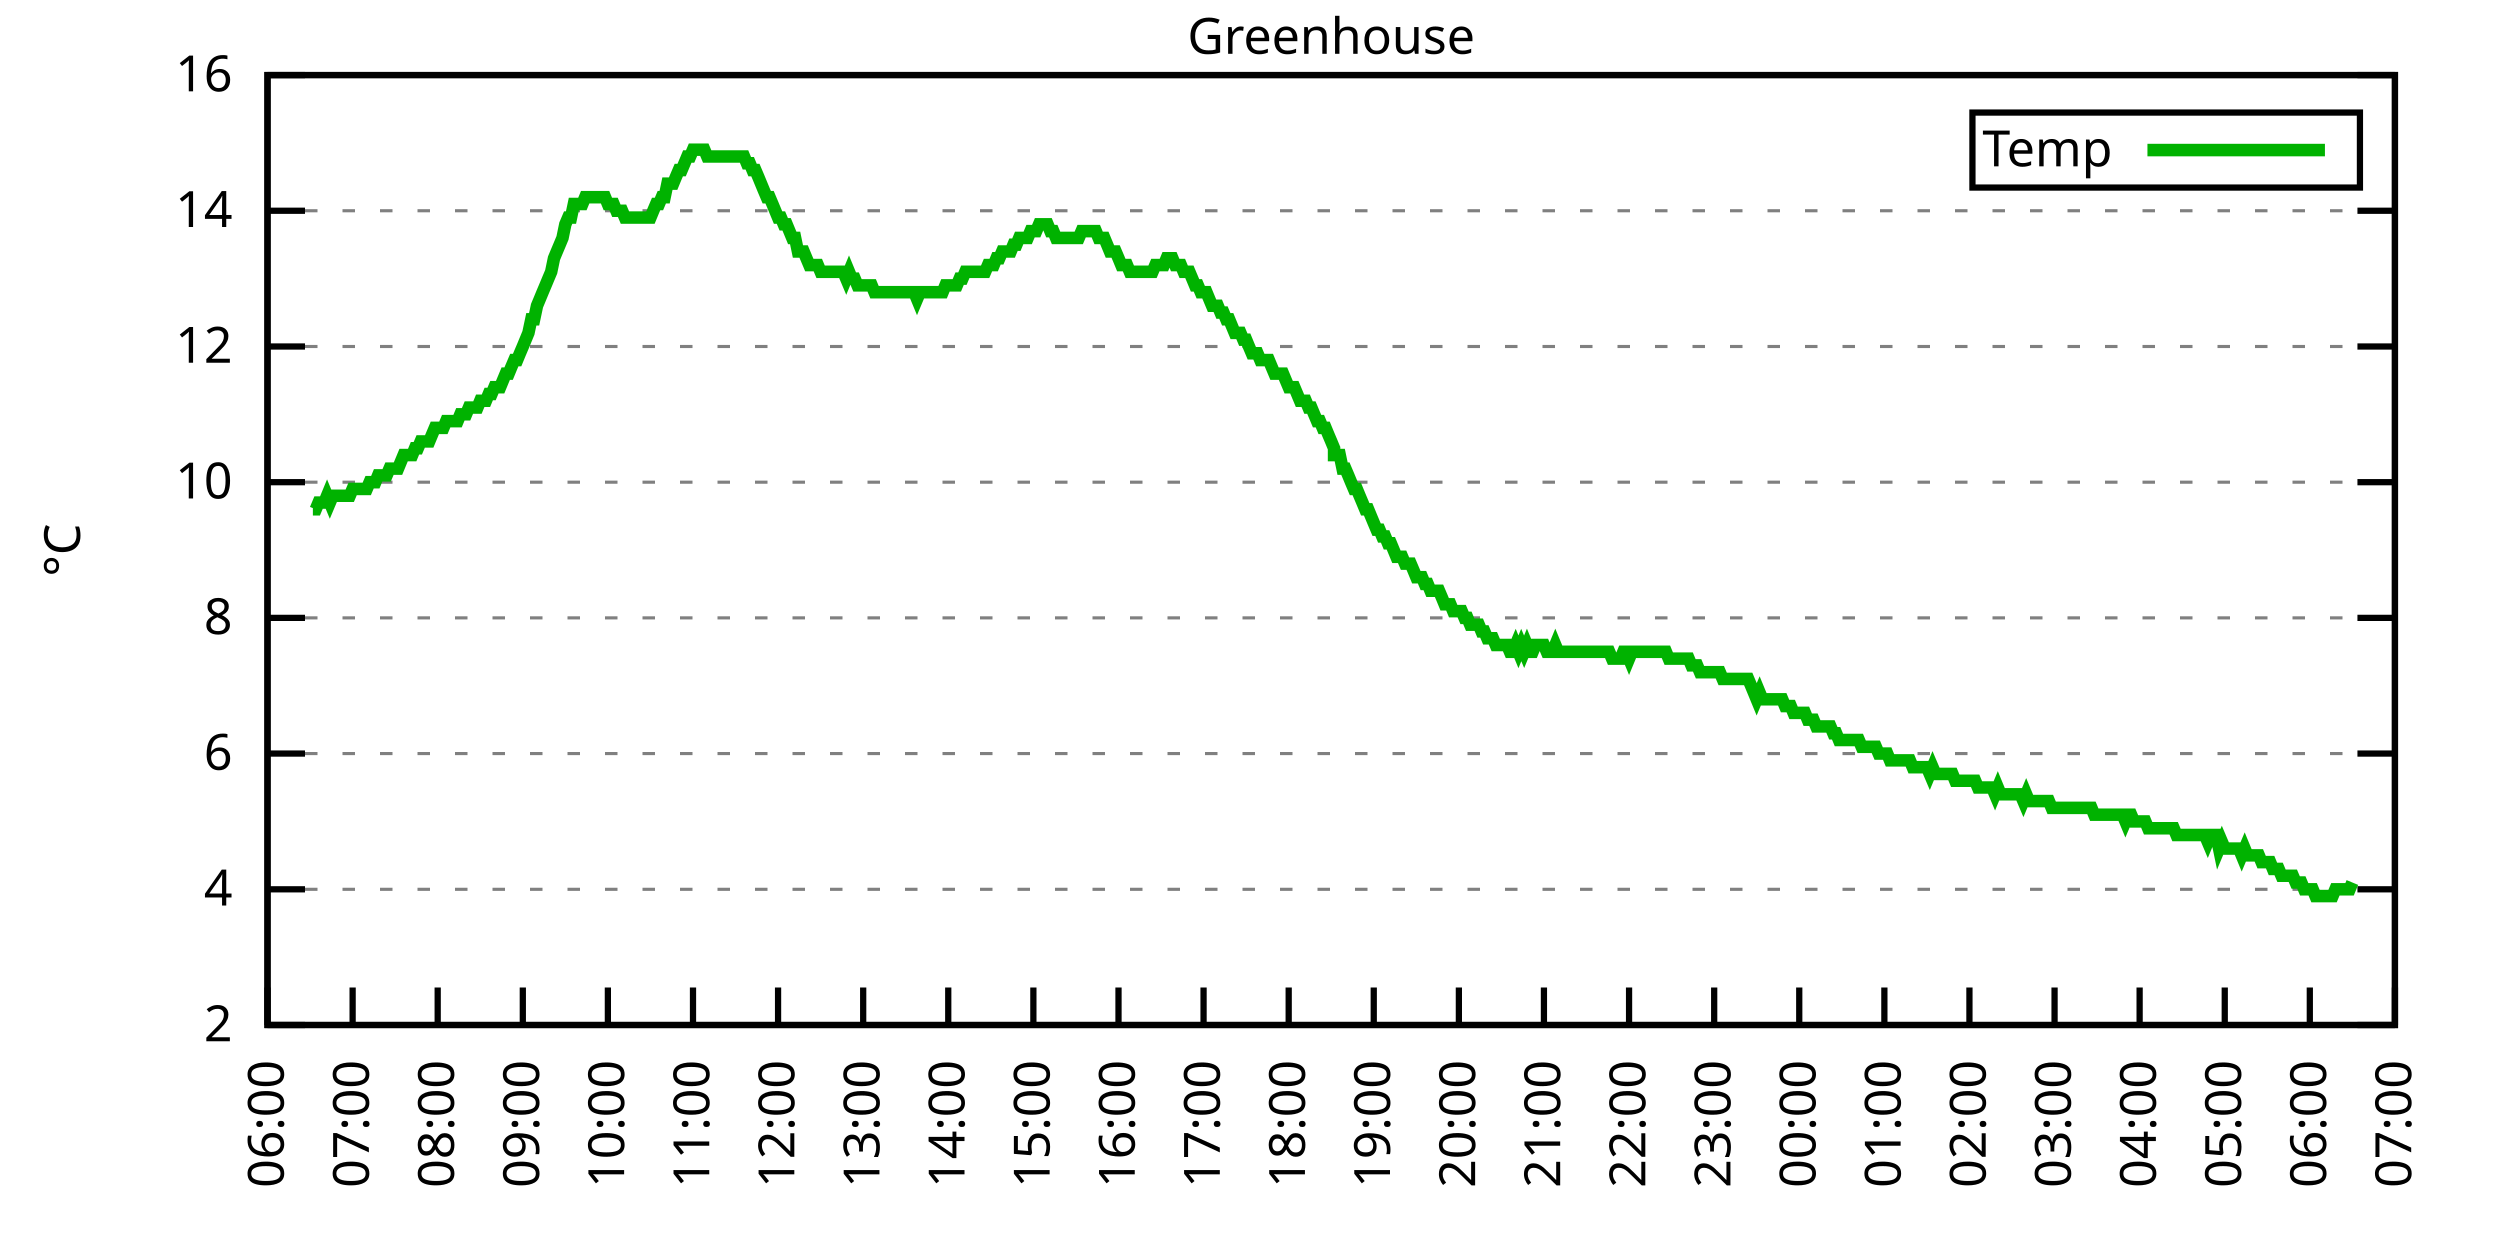
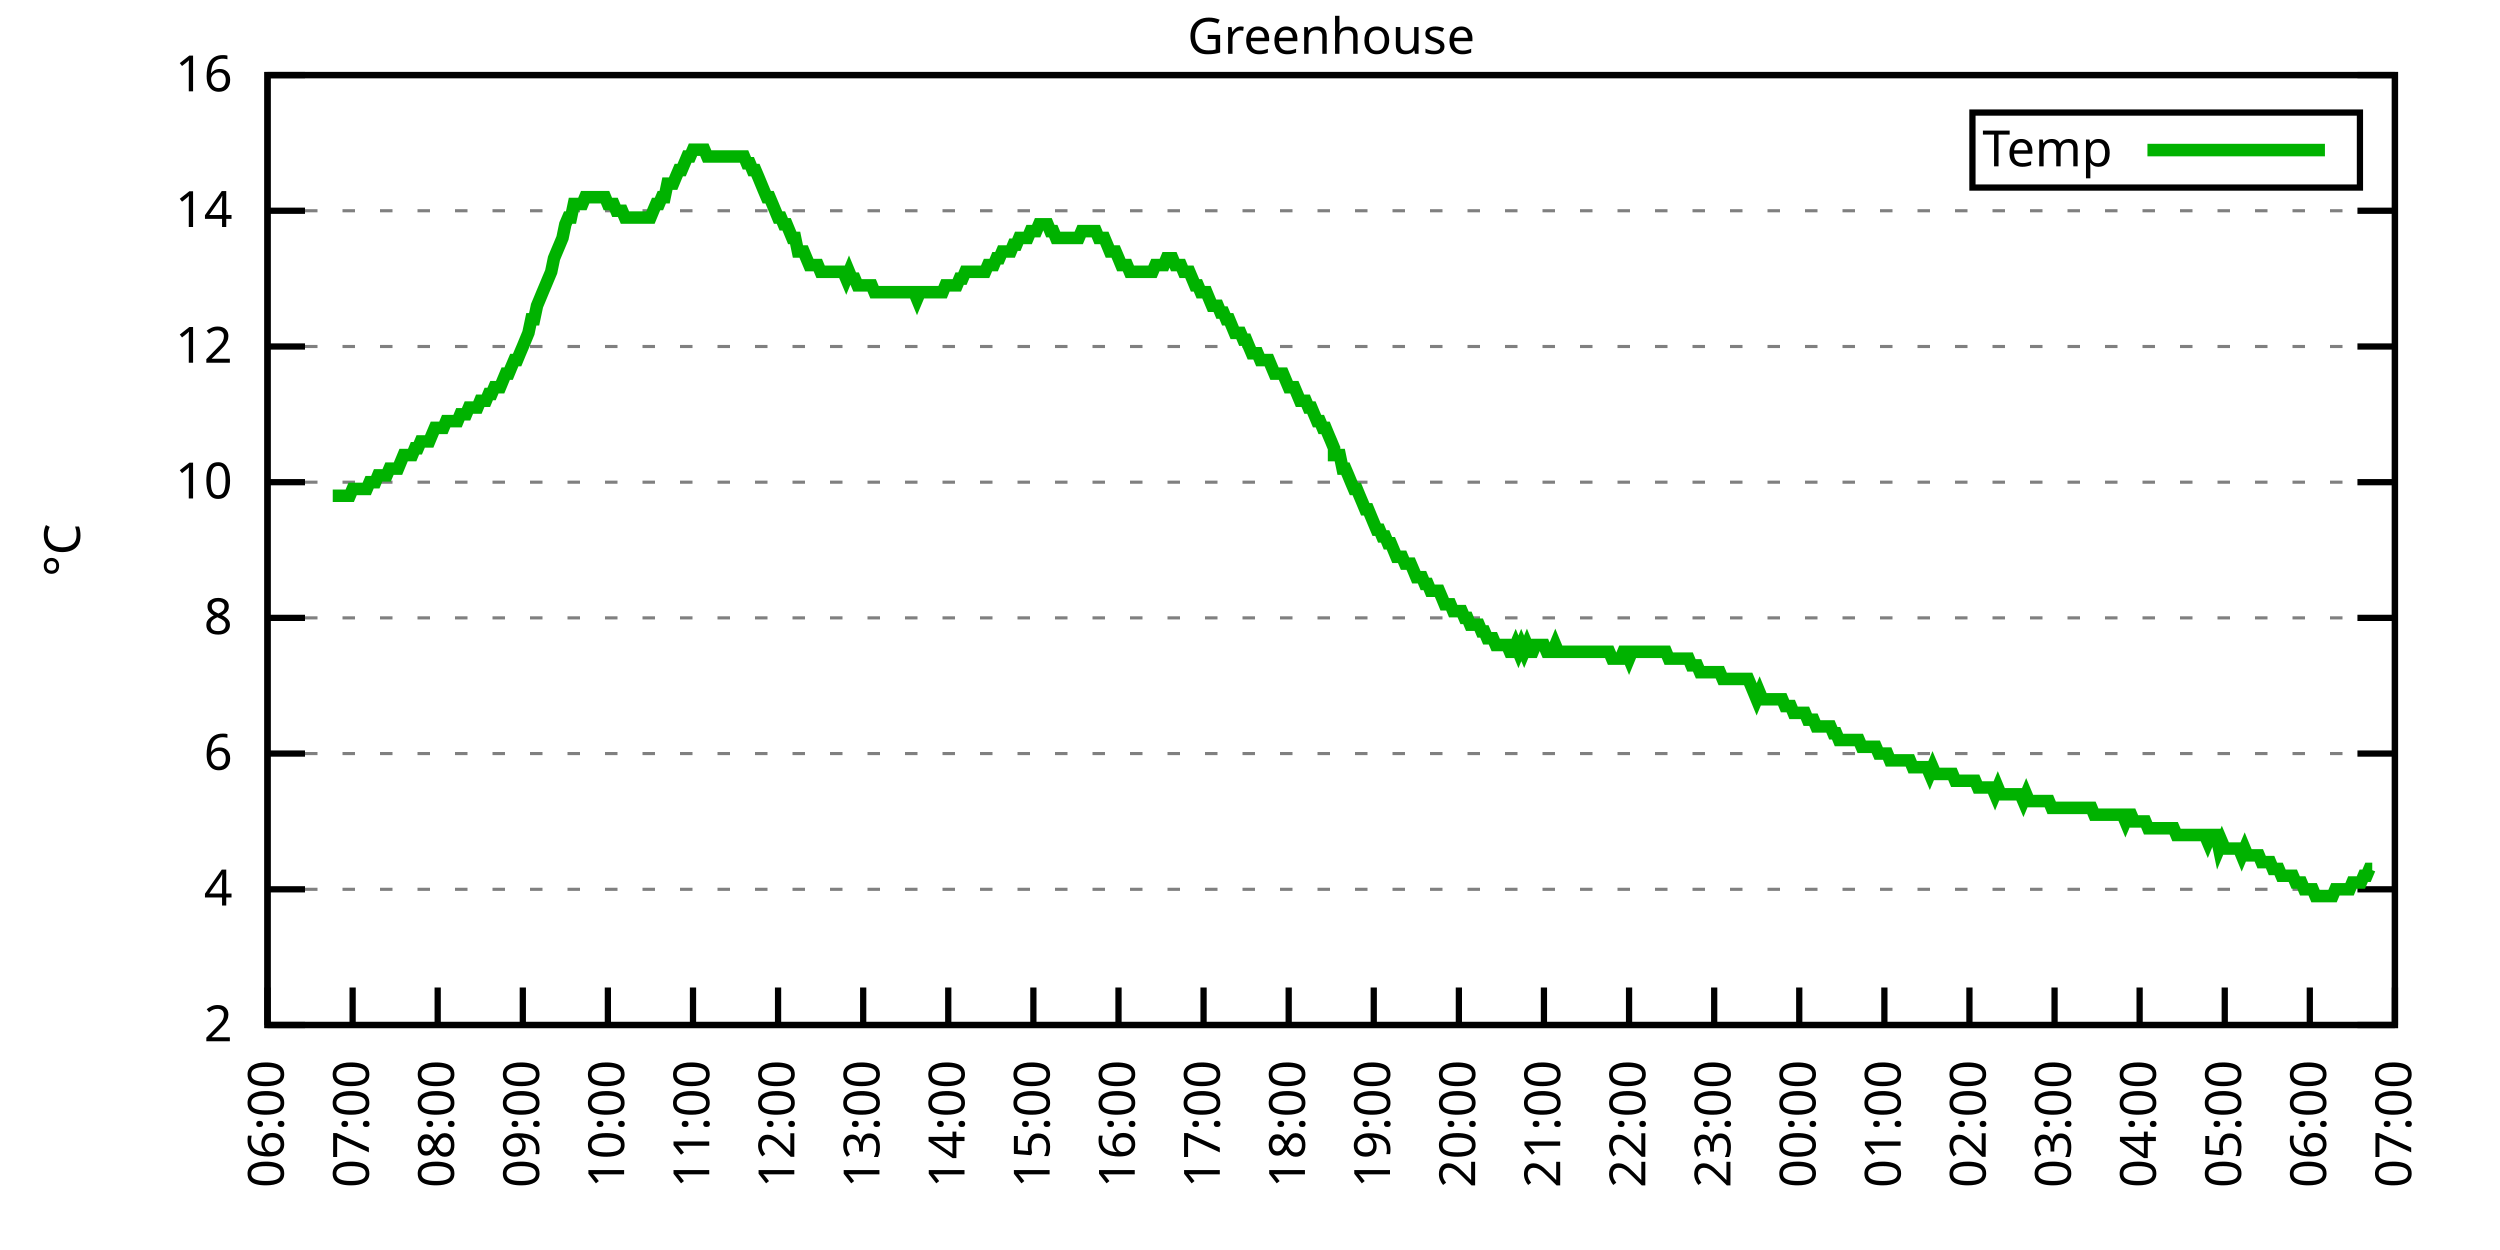
<svg xmlns="http://www.w3.org/2000/svg" xmlns:xlink="http://www.w3.org/1999/xlink" width="400" height="200" viewBox="0 0 400 200">
  <g id="gnuplot_canvas">
    <rect x="0" y="0" width="400" height="200" fill="none" />
    <defs>
      <circle id="gpDot" r="0.5" stroke-width="0.5" stroke="currentColor" />
      <path id="gpPt0" stroke-width="0.333" stroke="currentColor" d="M-1,0 h2 M0,-1 v2" />
      <path id="gpPt1" stroke-width="0.333" stroke="currentColor" d="M-1,-1 L1,1 M1,-1 L-1,1" />
      <path id="gpPt2" stroke-width="0.333" stroke="currentColor" d="M-1,0 L1,0 M0,-1 L0,1 M-1,-1 L1,1 M-1,1 L1,-1" />
      <rect id="gpPt3" stroke-width="0.333" stroke="currentColor" x="-1" y="-1" width="2" height="2" />
      <rect id="gpPt4" stroke-width="0.333" stroke="currentColor" fill="currentColor" x="-1" y="-1" width="2" height="2" />
      <circle id="gpPt5" stroke-width="0.333" stroke="currentColor" cx="0" cy="0" r="1" />
      <use xlink:href="#gpPt5" id="gpPt6" fill="currentColor" stroke="none" />
      <path id="gpPt7" stroke-width="0.333" stroke="currentColor" d="M0,-1.33 L-1.33,0.67 L1.33,0.67 z" />
      <use xlink:href="#gpPt7" id="gpPt8" fill="currentColor" stroke="none" />
      <use xlink:href="#gpPt7" id="gpPt9" stroke="currentColor" transform="rotate(180)" />
      <use xlink:href="#gpPt9" id="gpPt10" fill="currentColor" stroke="none" />
      <use xlink:href="#gpPt3" id="gpPt11" stroke="currentColor" transform="rotate(45)" />
      <use xlink:href="#gpPt11" id="gpPt12" fill="currentColor" stroke="none" />
      <path id="gpPt13" stroke-width="0.333" stroke="currentColor" d="M0,1.330 L1.265,0.411 L0.782,-1.067 L-0.782,-1.076 L-1.265,0.411 z" />
      <use xlink:href="#gpPt13" id="gpPt14" fill="currentColor" stroke="none" />
      <filter id="textbox" filterUnits="objectBoundingBox" x="0" y="0" height="1" width="1">
        <feFlood flood-color="white" flood-opacity="1" result="bgnd" />
        <feComposite in="SourceGraphic" in2="bgnd" operator="atop" />
      </filter>
      <filter id="greybox" filterUnits="objectBoundingBox" x="0" y="0" height="1" width="1">
        <feFlood flood-color="lightgrey" flood-opacity="1" result="grey" />
        <feComposite in="SourceGraphic" in2="grey" operator="atop" />
      </filter>
    </defs>
    <g fill="none" color="white" stroke="currentColor" stroke-width="1.00" stroke-linecap="butt" stroke-linejoin="miter">
</g>
    <g fill="none" color="black" stroke="currentColor" stroke-width="1.00" stroke-linecap="butt" stroke-linejoin="miter">
      <g stroke="none" shape-rendering="crispEdges">
        <polygon fill="rgb(255, 255, 255)" points="42.80,164.00 383.18,164.00 383.18,12.02 42.80,12.02 " />
      </g>
    </g>
    <g fill="none" color="black" stroke="currentColor" stroke-width="1.00" stroke-linecap="butt" stroke-linejoin="miter">
</g>
    <g fill="none" color="black" stroke="black" stroke-width="0.50" stroke-linecap="butt" stroke-linejoin="miter">
</g>
    <g fill="none" color="gray" stroke="currentColor" stroke-width="0.50" stroke-linecap="butt" stroke-linejoin="miter">
      <path stroke="gray" stroke-dasharray="2,4" class="gridline" d="M42.80,164.00 L383.19,164.00  " />
    </g>
    <g fill="none" color="gray" stroke="gray" stroke-width="1.00" stroke-linecap="butt" stroke-linejoin="miter">
</g>
    <g fill="none" color="black" stroke="currentColor" stroke-width="1.00" stroke-linecap="butt" stroke-linejoin="miter">
      <path stroke="black" d="M42.80,164.00 L48.80,164.00 M383.19,164.00 L377.19,164.00  " />
      <g transform="translate(37.20,166.60)" stroke="none" fill="black" font-family="Sans" font-size="8.00" text-anchor="end">
        <text>
          <tspan font-family="Sans"> 2</tspan>
        </text>
      </g>
    </g>
    <g fill="none" color="black" stroke="currentColor" stroke-width="1.00" stroke-linecap="butt" stroke-linejoin="miter">
</g>
    <g fill="none" color="black" stroke="black" stroke-width="0.50" stroke-linecap="butt" stroke-linejoin="miter">
</g>
    <g fill="none" color="gray" stroke="currentColor" stroke-width="0.50" stroke-linecap="butt" stroke-linejoin="miter">
      <path stroke="gray" stroke-dasharray="2,4" class="gridline" d="M42.80,142.29 L383.19,142.29  " />
    </g>
    <g fill="none" color="gray" stroke="gray" stroke-width="1.00" stroke-linecap="butt" stroke-linejoin="miter">
</g>
    <g fill="none" color="black" stroke="currentColor" stroke-width="1.00" stroke-linecap="butt" stroke-linejoin="miter">
      <path stroke="black" d="M42.80,142.29 L48.80,142.29 M383.19,142.29 L377.19,142.29  " />
      <g transform="translate(37.20,144.89)" stroke="none" fill="black" font-family="Sans" font-size="8.00" text-anchor="end">
        <text>
          <tspan font-family="Sans"> 4</tspan>
        </text>
      </g>
    </g>
    <g fill="none" color="black" stroke="currentColor" stroke-width="1.00" stroke-linecap="butt" stroke-linejoin="miter">
</g>
    <g fill="none" color="black" stroke="black" stroke-width="0.50" stroke-linecap="butt" stroke-linejoin="miter">
</g>
    <g fill="none" color="gray" stroke="currentColor" stroke-width="0.50" stroke-linecap="butt" stroke-linejoin="miter">
      <path stroke="gray" stroke-dasharray="2,4" class="gridline" d="M42.80,120.57 L383.19,120.57  " />
    </g>
    <g fill="none" color="gray" stroke="gray" stroke-width="1.00" stroke-linecap="butt" stroke-linejoin="miter">
</g>
    <g fill="none" color="black" stroke="currentColor" stroke-width="1.00" stroke-linecap="butt" stroke-linejoin="miter">
      <path stroke="black" d="M42.80,120.57 L48.80,120.57 M383.19,120.57 L377.19,120.57  " />
      <g transform="translate(37.20,123.17)" stroke="none" fill="black" font-family="Sans" font-size="8.00" text-anchor="end">
        <text>
          <tspan font-family="Sans"> 6</tspan>
        </text>
      </g>
    </g>
    <g fill="none" color="black" stroke="currentColor" stroke-width="1.00" stroke-linecap="butt" stroke-linejoin="miter">
</g>
    <g fill="none" color="black" stroke="black" stroke-width="0.50" stroke-linecap="butt" stroke-linejoin="miter">
</g>
    <g fill="none" color="gray" stroke="currentColor" stroke-width="0.50" stroke-linecap="butt" stroke-linejoin="miter">
      <path stroke="gray" stroke-dasharray="2,4" class="gridline" d="M42.80,98.86 L383.19,98.86  " />
    </g>
    <g fill="none" color="gray" stroke="gray" stroke-width="1.00" stroke-linecap="butt" stroke-linejoin="miter">
</g>
    <g fill="none" color="black" stroke="currentColor" stroke-width="1.00" stroke-linecap="butt" stroke-linejoin="miter">
      <path stroke="black" d="M42.80,98.86 L48.80,98.86 M383.19,98.86 L377.19,98.86  " />
      <g transform="translate(37.20,101.46)" stroke="none" fill="black" font-family="Sans" font-size="8.00" text-anchor="end">
        <text>
          <tspan font-family="Sans"> 8</tspan>
        </text>
      </g>
    </g>
    <g fill="none" color="black" stroke="currentColor" stroke-width="1.00" stroke-linecap="butt" stroke-linejoin="miter">
</g>
    <g fill="none" color="black" stroke="black" stroke-width="0.50" stroke-linecap="butt" stroke-linejoin="miter">
</g>
    <g fill="none" color="gray" stroke="currentColor" stroke-width="0.50" stroke-linecap="butt" stroke-linejoin="miter">
      <path stroke="gray" stroke-dasharray="2,4" class="gridline" d="M42.80,77.15 L383.19,77.15  " />
    </g>
    <g fill="none" color="gray" stroke="gray" stroke-width="1.00" stroke-linecap="butt" stroke-linejoin="miter">
</g>
    <g fill="none" color="black" stroke="currentColor" stroke-width="1.00" stroke-linecap="butt" stroke-linejoin="miter">
      <path stroke="black" d="M42.80,77.15 L48.80,77.15 M383.19,77.15 L377.19,77.15  " />
      <g transform="translate(37.20,79.75)" stroke="none" fill="black" font-family="Sans" font-size="8.00" text-anchor="end">
        <text>
          <tspan font-family="Sans"> 10</tspan>
        </text>
      </g>
    </g>
    <g fill="none" color="black" stroke="currentColor" stroke-width="1.00" stroke-linecap="butt" stroke-linejoin="miter">
</g>
    <g fill="none" color="black" stroke="black" stroke-width="0.50" stroke-linecap="butt" stroke-linejoin="miter">
</g>
    <g fill="none" color="gray" stroke="currentColor" stroke-width="0.50" stroke-linecap="butt" stroke-linejoin="miter">
      <path stroke="gray" stroke-dasharray="2,4" class="gridline" d="M42.80,55.44 L383.19,55.44  " />
    </g>
    <g fill="none" color="gray" stroke="gray" stroke-width="1.00" stroke-linecap="butt" stroke-linejoin="miter">
</g>
    <g fill="none" color="black" stroke="currentColor" stroke-width="1.00" stroke-linecap="butt" stroke-linejoin="miter">
      <path stroke="black" d="M42.80,55.44 L48.80,55.44 M383.19,55.44 L377.19,55.44  " />
      <g transform="translate(37.20,58.04)" stroke="none" fill="black" font-family="Sans" font-size="8.00" text-anchor="end">
        <text>
          <tspan font-family="Sans"> 12</tspan>
        </text>
      </g>
    </g>
    <g fill="none" color="black" stroke="currentColor" stroke-width="1.00" stroke-linecap="butt" stroke-linejoin="miter">
</g>
    <g fill="none" color="black" stroke="black" stroke-width="0.50" stroke-linecap="butt" stroke-linejoin="miter">
</g>
    <g fill="none" color="gray" stroke="currentColor" stroke-width="0.50" stroke-linecap="butt" stroke-linejoin="miter">
      <path stroke="gray" stroke-dasharray="2,4" class="gridline" d="M42.80,33.72 L383.19,33.72  " />
    </g>
    <g fill="none" color="gray" stroke="gray" stroke-width="1.00" stroke-linecap="butt" stroke-linejoin="miter">
</g>
    <g fill="none" color="black" stroke="currentColor" stroke-width="1.00" stroke-linecap="butt" stroke-linejoin="miter">
      <path stroke="black" d="M42.80,33.72 L48.80,33.72 M383.19,33.72 L377.19,33.72  " />
      <g transform="translate(37.20,36.32)" stroke="none" fill="black" font-family="Sans" font-size="8.00" text-anchor="end">
        <text>
          <tspan font-family="Sans"> 14</tspan>
        </text>
      </g>
    </g>
    <g fill="none" color="black" stroke="currentColor" stroke-width="1.00" stroke-linecap="butt" stroke-linejoin="miter">
</g>
    <g fill="none" color="black" stroke="black" stroke-width="0.50" stroke-linecap="butt" stroke-linejoin="miter">
</g>
    <g fill="none" color="gray" stroke="currentColor" stroke-width="0.50" stroke-linecap="butt" stroke-linejoin="miter">
      <path stroke="gray" stroke-dasharray="2,4" class="gridline" d="M42.80,12.01 L383.19,12.01  " />
    </g>
    <g fill="none" color="gray" stroke="gray" stroke-width="1.00" stroke-linecap="butt" stroke-linejoin="miter">
</g>
    <g fill="none" color="black" stroke="currentColor" stroke-width="1.00" stroke-linecap="butt" stroke-linejoin="miter">
      <path stroke="black" d="M42.80,12.01 L48.80,12.01 M383.19,12.01 L377.19,12.01  " />
      <g transform="translate(37.20,14.61)" stroke="none" fill="black" font-family="Sans" font-size="8.00" text-anchor="end">
        <text>
          <tspan font-family="Sans"> 16</tspan>
        </text>
      </g>
    </g>
    <g fill="none" color="black" stroke="currentColor" stroke-width="1.00" stroke-linecap="butt" stroke-linejoin="miter">
      <path stroke="black" d="M42.80,164.00 L42.80,158.00  " />
      <g transform="translate(45.40,169.60) rotate(270.00)" stroke="none" fill="black" font-family="Sans" font-size="8.00" text-anchor="end">
        <text>
          <tspan font-family="Sans">06:00</tspan>
        </text>
      </g>
    </g>
    <g fill="none" color="black" stroke="currentColor" stroke-width="1.00" stroke-linecap="butt" stroke-linejoin="miter">
      <path stroke="black" d="M56.42,164.00 L56.42,158.00  " />
      <g transform="translate(59.02,169.60) rotate(270.00)" stroke="none" fill="black" font-family="Sans" font-size="8.00" text-anchor="end">
        <text>
          <tspan font-family="Sans">07:00</tspan>
        </text>
      </g>
    </g>
    <g fill="none" color="black" stroke="currentColor" stroke-width="1.00" stroke-linecap="butt" stroke-linejoin="miter">
      <path stroke="black" d="M70.03,164.00 L70.03,158.00  " />
      <g transform="translate(72.63,169.60) rotate(270.00)" stroke="none" fill="black" font-family="Sans" font-size="8.00" text-anchor="end">
        <text>
          <tspan font-family="Sans">08:00</tspan>
        </text>
      </g>
    </g>
    <g fill="none" color="black" stroke="currentColor" stroke-width="1.00" stroke-linecap="butt" stroke-linejoin="miter">
      <path stroke="black" d="M83.65,164.00 L83.65,158.00  " />
      <g transform="translate(86.25,169.60) rotate(270.00)" stroke="none" fill="black" font-family="Sans" font-size="8.00" text-anchor="end">
        <text>
          <tspan font-family="Sans">09:00</tspan>
        </text>
      </g>
    </g>
    <g fill="none" color="black" stroke="currentColor" stroke-width="1.00" stroke-linecap="butt" stroke-linejoin="miter">
      <path stroke="black" d="M97.26,164.00 L97.26,158.00  " />
      <g transform="translate(99.86,169.60) rotate(270.00)" stroke="none" fill="black" font-family="Sans" font-size="8.00" text-anchor="end">
        <text>
          <tspan font-family="Sans">10:00</tspan>
        </text>
      </g>
    </g>
    <g fill="none" color="black" stroke="currentColor" stroke-width="1.00" stroke-linecap="butt" stroke-linejoin="miter">
      <path stroke="black" d="M110.88,164.00 L110.88,158.00  " />
      <g transform="translate(113.48,169.60) rotate(270.00)" stroke="none" fill="black" font-family="Sans" font-size="8.00" text-anchor="end">
        <text>
          <tspan font-family="Sans">11:00</tspan>
        </text>
      </g>
    </g>
    <g fill="none" color="black" stroke="currentColor" stroke-width="1.00" stroke-linecap="butt" stroke-linejoin="miter">
      <path stroke="black" d="M124.49,164.00 L124.49,158.00  " />
      <g transform="translate(127.09,169.60) rotate(270.00)" stroke="none" fill="black" font-family="Sans" font-size="8.00" text-anchor="end">
        <text>
          <tspan font-family="Sans">12:00</tspan>
        </text>
      </g>
    </g>
    <g fill="none" color="black" stroke="currentColor" stroke-width="1.00" stroke-linecap="butt" stroke-linejoin="miter">
      <path stroke="black" d="M138.11,164.00 L138.11,158.00  " />
      <g transform="translate(140.71,169.60) rotate(270.00)" stroke="none" fill="black" font-family="Sans" font-size="8.00" text-anchor="end">
        <text>
          <tspan font-family="Sans">13:00</tspan>
        </text>
      </g>
    </g>
    <g fill="none" color="black" stroke="currentColor" stroke-width="1.00" stroke-linecap="butt" stroke-linejoin="miter">
      <path stroke="black" d="M151.72,164.00 L151.72,158.00  " />
      <g transform="translate(154.32,169.60) rotate(270.00)" stroke="none" fill="black" font-family="Sans" font-size="8.00" text-anchor="end">
        <text>
          <tspan font-family="Sans">14:00</tspan>
        </text>
      </g>
    </g>
    <g fill="none" color="black" stroke="currentColor" stroke-width="1.00" stroke-linecap="butt" stroke-linejoin="miter">
      <path stroke="black" d="M165.34,164.00 L165.34,158.00  " />
      <g transform="translate(167.94,169.60) rotate(270.00)" stroke="none" fill="black" font-family="Sans" font-size="8.00" text-anchor="end">
        <text>
          <tspan font-family="Sans">15:00</tspan>
        </text>
      </g>
    </g>
    <g fill="none" color="black" stroke="currentColor" stroke-width="1.00" stroke-linecap="butt" stroke-linejoin="miter">
      <path stroke="black" d="M178.96,164.00 L178.96,158.00  " />
      <g transform="translate(181.56,169.60) rotate(270.00)" stroke="none" fill="black" font-family="Sans" font-size="8.00" text-anchor="end">
        <text>
          <tspan font-family="Sans">16:00</tspan>
        </text>
      </g>
    </g>
    <g fill="none" color="black" stroke="currentColor" stroke-width="1.00" stroke-linecap="butt" stroke-linejoin="miter">
      <path stroke="black" d="M192.57,164.00 L192.57,158.00  " />
      <g transform="translate(195.17,169.60) rotate(270.00)" stroke="none" fill="black" font-family="Sans" font-size="8.00" text-anchor="end">
        <text>
          <tspan font-family="Sans">17:00</tspan>
        </text>
      </g>
    </g>
    <g fill="none" color="black" stroke="currentColor" stroke-width="1.00" stroke-linecap="butt" stroke-linejoin="miter">
      <path stroke="black" d="M206.19,164.00 L206.19,158.00  " />
      <g transform="translate(208.79,169.60) rotate(270.00)" stroke="none" fill="black" font-family="Sans" font-size="8.00" text-anchor="end">
        <text>
          <tspan font-family="Sans">18:00</tspan>
        </text>
      </g>
    </g>
    <g fill="none" color="black" stroke="currentColor" stroke-width="1.00" stroke-linecap="butt" stroke-linejoin="miter">
      <path stroke="black" d="M219.80,164.00 L219.80,158.00  " />
      <g transform="translate(222.40,169.60) rotate(270.00)" stroke="none" fill="black" font-family="Sans" font-size="8.00" text-anchor="end">
        <text>
          <tspan font-family="Sans">19:00</tspan>
        </text>
      </g>
    </g>
    <g fill="none" color="black" stroke="currentColor" stroke-width="1.00" stroke-linecap="butt" stroke-linejoin="miter">
      <path stroke="black" d="M233.42,164.00 L233.42,158.00  " />
      <g transform="translate(236.02,169.60) rotate(270.00)" stroke="none" fill="black" font-family="Sans" font-size="8.00" text-anchor="end">
        <text>
          <tspan font-family="Sans">20:00</tspan>
        </text>
      </g>
    </g>
    <g fill="none" color="black" stroke="currentColor" stroke-width="1.00" stroke-linecap="butt" stroke-linejoin="miter">
      <path stroke="black" d="M247.03,164.00 L247.03,158.00  " />
      <g transform="translate(249.63,169.60) rotate(270.00)" stroke="none" fill="black" font-family="Sans" font-size="8.00" text-anchor="end">
        <text>
          <tspan font-family="Sans">21:00</tspan>
        </text>
      </g>
    </g>
    <g fill="none" color="black" stroke="currentColor" stroke-width="1.00" stroke-linecap="butt" stroke-linejoin="miter">
      <path stroke="black" d="M260.65,164.00 L260.65,158.00  " />
      <g transform="translate(263.25,169.60) rotate(270.00)" stroke="none" fill="black" font-family="Sans" font-size="8.00" text-anchor="end">
        <text>
          <tspan font-family="Sans">22:00</tspan>
        </text>
      </g>
    </g>
    <g fill="none" color="black" stroke="currentColor" stroke-width="1.00" stroke-linecap="butt" stroke-linejoin="miter">
      <path stroke="black" d="M274.27,164.00 L274.27,158.00  " />
      <g transform="translate(276.87,169.60) rotate(270.00)" stroke="none" fill="black" font-family="Sans" font-size="8.00" text-anchor="end">
        <text>
          <tspan font-family="Sans">23:00</tspan>
        </text>
      </g>
    </g>
    <g fill="none" color="black" stroke="currentColor" stroke-width="1.00" stroke-linecap="butt" stroke-linejoin="miter">
      <path stroke="black" d="M287.88,164.00 L287.88,158.00  " />
      <g transform="translate(290.48,169.60) rotate(270.00)" stroke="none" fill="black" font-family="Sans" font-size="8.00" text-anchor="end">
        <text>
          <tspan font-family="Sans">00:00</tspan>
        </text>
      </g>
    </g>
    <g fill="none" color="black" stroke="currentColor" stroke-width="1.00" stroke-linecap="butt" stroke-linejoin="miter">
      <path stroke="black" d="M301.50,164.00 L301.50,158.00  " />
      <g transform="translate(304.10,169.60) rotate(270.00)" stroke="none" fill="black" font-family="Sans" font-size="8.00" text-anchor="end">
        <text>
          <tspan font-family="Sans">01:00</tspan>
        </text>
      </g>
    </g>
    <g fill="none" color="black" stroke="currentColor" stroke-width="1.00" stroke-linecap="butt" stroke-linejoin="miter">
      <path stroke="black" d="M315.11,164.00 L315.11,158.00  " />
      <g transform="translate(317.71,169.60) rotate(270.00)" stroke="none" fill="black" font-family="Sans" font-size="8.00" text-anchor="end">
        <text>
          <tspan font-family="Sans">02:00</tspan>
        </text>
      </g>
    </g>
    <g fill="none" color="black" stroke="currentColor" stroke-width="1.00" stroke-linecap="butt" stroke-linejoin="miter">
      <path stroke="black" d="M328.73,164.00 L328.73,158.00  " />
      <g transform="translate(331.33,169.60) rotate(270.00)" stroke="none" fill="black" font-family="Sans" font-size="8.00" text-anchor="end">
        <text>
          <tspan font-family="Sans">03:00</tspan>
        </text>
      </g>
    </g>
    <g fill="none" color="black" stroke="currentColor" stroke-width="1.00" stroke-linecap="butt" stroke-linejoin="miter">
      <path stroke="black" d="M342.34,164.00 L342.34,158.00  " />
      <g transform="translate(344.94,169.60) rotate(270.00)" stroke="none" fill="black" font-family="Sans" font-size="8.00" text-anchor="end">
        <text>
          <tspan font-family="Sans">04:00</tspan>
        </text>
      </g>
    </g>
    <g fill="none" color="black" stroke="currentColor" stroke-width="1.00" stroke-linecap="butt" stroke-linejoin="miter">
      <path stroke="black" d="M355.96,164.00 L355.96,158.00  " />
      <g transform="translate(358.56,169.60) rotate(270.00)" stroke="none" fill="black" font-family="Sans" font-size="8.00" text-anchor="end">
        <text>
          <tspan font-family="Sans">05:00</tspan>
        </text>
      </g>
    </g>
    <g fill="none" color="black" stroke="currentColor" stroke-width="1.00" stroke-linecap="butt" stroke-linejoin="miter">
      <path stroke="black" d="M369.57,164.00 L369.57,158.00  " />
      <g transform="translate(372.17,169.60) rotate(270.00)" stroke="none" fill="black" font-family="Sans" font-size="8.00" text-anchor="end">
        <text>
          <tspan font-family="Sans">06:00</tspan>
        </text>
      </g>
    </g>
    <g fill="none" color="black" stroke="currentColor" stroke-width="1.00" stroke-linecap="butt" stroke-linejoin="miter">
      <path stroke="black" d="M383.19,164.00 L383.19,158.00  " />
      <g transform="translate(385.79,169.60) rotate(270.00)" stroke="none" fill="black" font-family="Sans" font-size="8.00" text-anchor="end">
        <text>
          <tspan font-family="Sans">07:00</tspan>
        </text>
      </g>
    </g>
    <g fill="none" color="black" stroke="currentColor" stroke-width="1.00" stroke-linecap="butt" stroke-linejoin="miter">
</g>
    <g fill="none" color="black" stroke="currentColor" stroke-width="1.00" stroke-linecap="butt" stroke-linejoin="miter">
      <path stroke="black" d="M42.80,12.01 L42.80,164.00 L383.19,164.00 L383.19,12.01 L42.80,12.01 Z  " />
    </g>
    <g fill="none" color="black" stroke="currentColor" stroke-width="1.00" stroke-linecap="butt" stroke-linejoin="miter">
</g>
    <g fill="none" color="black" stroke="currentColor" stroke-width="1.00" stroke-linecap="butt" stroke-linejoin="miter">
      <path stroke="black" d="M315.59,30.01 L315.59,18.01 L377.59,18.01 L377.59,30.01 L315.59,30.01 Z  " />
    </g>
    <g id="Greenhouse_plot_1">
      <g fill="none" color="white" stroke="black" stroke-width="2.00" stroke-linecap="butt" stroke-linejoin="miter">
</g>
      <g fill="none" color="black" stroke="currentColor" stroke-width="2.00" stroke-linecap="butt" stroke-linejoin="miter">
        <g transform="translate(337.99,26.61)" stroke="none" fill="black" font-family="Sans" font-size="8.00" text-anchor="end">
          <text>
            <tspan font-family="Sans">Temp</tspan>
          </text>
        </g>
      </g>
      <g fill="none" color="black" stroke="currentColor" stroke-width="2.00" stroke-linecap="butt" stroke-linejoin="miter">
-         <path stroke="rgb(  0, 178,   0)" d="M343.59,24.01 L371.99,24.01 M50.06,81.49 L50.52,81.49 L50.97,80.41 L51.42,80.41 L51.88,80.41 L52.33,79.32   L52.78,80.41 L53.24,79.32 L53.69,79.32 L54.15,79.32 L54.60,79.32 L55.05,79.32 L55.51,79.32 L55.96,79.32   L56.42,78.23 L56.87,78.23 L57.32,78.23 L57.78,78.23 L58.23,78.23 L58.68,78.23 L59.14,77.15 L59.59,77.15   L60.05,77.15 L60.50,76.06 L60.95,76.06 L61.41,76.06 L61.86,76.06 L62.32,74.98 L62.77,74.98 L63.22,74.98   L63.68,74.98 L64.13,73.89 L64.58,72.81 L65.04,72.81 L65.49,72.81 L65.95,72.81 L66.40,71.72 L66.85,71.72   L67.31,70.63 L67.76,70.63 L68.22,70.63 L68.67,70.63 L69.12,69.55 L69.58,68.46 L70.03,68.46 L70.49,68.46   L70.94,68.46 L71.39,67.38 L71.85,67.38 L72.30,67.38 L72.75,67.38 L73.21,67.38 L73.66,66.29 L74.12,66.29   L74.57,66.29 L75.02,65.21 L75.48,65.21 L75.93,65.21 L76.39,65.21 L76.84,64.12 L77.29,64.12 L77.75,64.12   L78.20,63.04 L78.65,63.04 L79.11,61.95 L79.56,61.95 L80.02,61.95 L80.47,60.86 L80.92,59.78 L81.38,59.78   L81.83,58.69 L82.29,57.61 L82.74,57.61 L83.19,56.52 L83.65,55.44 L84.10,54.35 L84.55,53.26 L85.01,51.09   L85.46,51.09 L85.92,48.92 L86.37,47.84 L86.82,46.75 L87.28,45.66 L87.73,44.58 L88.19,43.49 L88.64,41.32   L89.09,40.24 L89.55,39.15 L90.00,38.07 L90.45,35.89 L90.91,34.81 L91.36,34.81 L91.82,32.64 L92.27,32.64   L92.72,32.64 L93.18,32.64 L93.63,31.55 L94.09,31.55 L94.54,31.55 L94.99,31.55 L95.45,31.55 L95.90,31.55   L96.35,31.55 L96.81,31.55 L97.26,32.64 L97.72,32.64 L98.17,32.64 L98.62,33.72 L99.08,33.72 L99.53,33.72   L99.99,34.81 L100.44,34.81 L100.89,34.81 L101.35,34.81 L101.80,34.81 L102.25,34.81 L102.71,34.81 L103.16,34.81   L103.62,34.81 L104.07,34.81 L104.52,33.72 L104.98,32.64 L105.43,32.64 L105.89,31.55 L106.34,31.55 L106.79,29.38   L107.25,29.38 L107.70,29.38 L108.15,28.29 L108.61,27.21 L109.06,27.21 L109.52,26.12 L109.97,25.04 L110.42,25.04   L110.88,23.95 L111.33,23.95 L111.79,23.95 L112.24,23.95 L112.69,23.95 L113.15,25.04 L113.60,25.04 L114.05,25.04   L114.51,25.04 L114.96,25.04 L115.42,25.04 L115.87,25.04 L116.32,25.04 L116.78,25.04 L117.23,25.04 L117.69,25.04   L118.14,25.04 L118.59,25.04 L119.05,25.04 L119.50,26.12 L119.96,26.12 L120.41,27.21 L120.86,27.21 L121.32,28.29   L121.77,29.38 L122.22,30.47 L122.68,31.55 L123.13,31.55 L123.59,32.64 L124.04,33.72 L124.49,34.81 L124.95,34.81   L125.40,35.89 L125.86,35.89 L126.31,36.98 L126.76,38.07 L127.22,38.07 L127.67,40.24 L128.12,40.24 L128.58,40.24   L129.03,41.32 L129.49,42.41 L129.94,42.41 L130.39,42.41 L130.85,42.41 L131.30,43.49 L131.76,43.49 L132.21,43.49   L132.66,43.49 L133.12,43.49 L133.57,43.49 L134.02,43.49 L134.48,43.49 L134.93,43.49 L135.39,44.58 L135.84,43.49   L136.29,44.58 L136.75,44.58 L137.20,45.66 L137.66,45.66 L138.11,45.66 L138.56,45.66 L139.02,45.66 L139.47,45.66   L139.92,46.75 L140.38,46.75 L140.83,46.75 L141.29,46.75 L141.74,46.75 L142.19,46.75 L142.65,46.75 L143.10,46.75   L143.56,46.75 L144.01,46.75 L144.46,46.75 L144.92,46.75 L145.37,46.75 L145.82,46.75 L146.28,46.75 L146.73,47.84   L147.19,46.75 L147.64,46.75 L148.09,46.75 L148.55,46.75 L149.00,46.75 L149.46,46.75 L149.91,46.75 L150.36,46.75   L150.82,46.75 L151.27,45.66 L151.72,45.66 L152.18,45.66 L152.63,45.66 L153.09,45.66 L153.54,44.58 L153.99,44.58   L154.45,43.49 L154.90,43.49 L155.36,43.49 L155.81,43.49 L156.26,43.49 L156.72,43.49 L157.17,43.49 L157.62,43.49   L158.08,42.41 L158.53,42.41 L158.99,42.41 L159.44,41.32 L159.89,41.32 L160.35,40.24 L160.80,40.24 L161.26,40.24   L161.71,40.24 L162.16,39.15 L162.62,39.15 L163.07,38.07 L163.52,38.07 L163.98,38.07 L164.43,38.07 L164.89,36.98   L165.34,36.98 L165.79,36.98 L166.25,35.89 L166.70,35.89 L167.16,35.89 L167.61,35.89 L168.06,36.98 L168.52,36.98   L168.97,38.07 L169.43,38.07 L169.88,38.07 L170.33,38.07 L170.79,38.07 L171.24,38.07 L171.69,38.07 L172.15,38.07   L172.60,38.07 L173.06,36.98 L173.51,36.98 L173.96,36.98 L174.42,36.98 L174.87,36.98 L175.33,36.98 L175.78,38.07   L176.23,38.07 L176.69,38.07 L177.14,39.15 L177.59,40.24 L178.05,40.24 L178.50,40.24 L178.96,41.32 L179.41,42.41   L179.86,42.41 L180.32,42.41 L180.77,43.49 L181.23,43.49 L181.68,43.49 L182.13,43.49 L182.59,43.49 L183.04,43.49   L183.49,43.49 L183.95,43.49 L184.40,43.49 L184.86,42.41 L185.31,42.41 L185.76,42.41 L186.22,42.41 L186.67,41.32   L187.13,41.32 L187.58,41.32 L188.03,42.41 L188.49,42.41 L188.94,42.41 L189.39,43.49 L189.85,43.49 L190.30,43.49   L190.76,44.58 L191.21,45.66 L191.66,45.66 L192.12,46.75 L192.57,46.75 L193.03,46.75 L193.48,47.84 L193.93,48.92   L194.39,48.92 L194.84,48.92 L195.29,50.01 L195.75,50.01 L196.20,51.09 L196.66,51.09 L197.11,52.18 L197.56,53.26   L198.02,53.26 L198.47,53.26 L198.93,54.35 L199.38,54.35 L199.83,55.44 L200.29,56.52 L200.74,56.52 L201.19,56.52   L201.65,57.61 L202.10,57.61 L202.56,57.61 L203.01,57.61 L203.46,58.69 L203.92,59.78 L204.37,59.78 L204.83,59.78   L205.28,59.78 L205.73,60.86 L206.19,61.95 L206.64,61.95 L207.09,61.95 L207.55,63.04 L208.00,64.12 L208.46,64.12   L208.91,64.12 L209.36,65.21 L209.82,65.21 L210.27,66.29 L210.73,67.38 L211.18,67.38 L211.63,68.46 L212.09,68.46   L212.54,69.55 L213.00,70.63 L213.45,71.72 L213.45,72.81 L214.36,72.81 L214.81,74.98 L215.26,74.98 L215.72,76.06   L216.17,77.15 L216.63,78.23 L217.08,78.23 L217.53,79.32 L217.99,80.41 L218.44,81.49 L218.90,81.49 L219.35,82.58   L219.80,83.66 L220.26,84.75 L220.71,84.75 L221.16,85.83 L221.62,85.83 L222.07,86.92 L222.53,86.92 L222.98,88.00   L223.43,89.09 L223.89,89.09 L224.34,89.09 L224.80,90.18 L225.25,90.18 L225.70,90.18 L226.16,91.26 L226.61,92.35   L227.06,92.35 L227.52,92.35 L227.97,93.43 L228.43,93.43 L228.88,94.52 L229.33,94.52 L229.79,94.52 L230.24,94.52   L230.70,95.60 L231.15,96.69 L231.60,96.69 L232.06,96.69 L232.51,97.78 L232.96,97.78 L233.42,97.78 L233.87,97.78   L234.33,98.86 L234.78,98.86 L235.23,99.95 L235.69,99.95 L236.14,99.95 L236.60,99.95 L237.05,101.03 L237.50,101.03   L237.96,102.12 L238.41,102.12 L238.86,102.12 L239.32,103.20 L239.77,103.20 L240.23,103.20 L240.68,103.20 L241.13,103.20   L241.59,104.29 L242.04,104.29 L242.50,103.20 L242.95,104.29 L243.40,103.20 L243.86,104.29 L244.31,103.20 L244.76,104.29   L245.22,104.29 L245.67,103.20 L246.13,103.20 L246.58,103.20 L247.03,103.20 L247.49,104.29 L247.94,104.29 L248.40,104.29   L248.85,103.20 L249.30,104.29 L249.76,104.29 L250.21,104.29 L250.66,104.29 L251.12,104.29 L251.57,104.29 L252.03,104.29   L252.48,104.29 L252.93,104.29 L253.39,104.29 L253.84,104.29 L254.30,104.29 L254.75,104.29 L255.20,104.29 L255.66,104.29   L256.11,104.29 L256.56,104.29 L257.02,104.29 L257.47,104.29 L257.93,105.38 L258.38,105.38 L258.83,105.38 L259.29,105.38   L259.74,104.29 L260.20,104.29 L260.65,105.38 L261.10,104.29 L261.56,104.29 L262.01,104.29 L262.47,104.29 L262.92,104.29   L263.37,104.29 L263.83,104.29 L264.28,104.29 L264.73,104.29 L265.19,104.29 L265.64,104.29 L266.10,104.29 L266.55,104.29   L267.00,105.38 L267.46,105.38 L267.91,105.38 L268.37,105.38 L268.82,105.38 L269.27,105.38 L269.73,105.38 L270.18,105.38   L270.63,106.46 L271.09,106.46 L271.54,106.46 L272.00,107.55 L272.45,107.55 L272.90,107.55 L273.36,107.55 L273.81,107.55   L274.27,107.55 L274.72,107.55 L275.17,107.55 L275.63,108.63 L276.08,108.63 L276.53,108.63 L276.99,108.63 L277.44,108.63   L277.90,108.63 L278.35,108.63 L278.80,108.63 L279.26,108.63 L279.71,108.63 L280.17,109.72 L280.62,110.80 L281.07,111.89   L281.53,110.80 L281.98,111.89 L282.43,111.89 L282.89,111.89 L283.34,111.89 L283.80,111.89 L284.25,111.89 L284.70,111.89   L285.16,111.89 L285.61,112.97 L286.07,112.97 L286.52,112.97 L286.97,114.06 L287.43,114.06 L287.88,114.06 L288.33,114.06   L288.79,114.06 L289.24,115.15 L289.70,115.15 L290.15,115.15 L290.60,116.23 L291.06,116.23 L291.51,116.23 L291.97,116.23   L292.42,116.23 L292.87,116.23 L293.33,117.32 L293.78,117.32 L294.23,118.40 L294.69,118.40 L295.14,118.40 L295.60,118.40   L296.05,118.40 L296.50,118.40 L296.96,118.40 L297.41,118.40 L297.87,119.49 L298.32,119.49 L298.77,119.49 L299.23,119.49   L299.68,119.49 L300.13,119.49 L300.59,120.57 L301.04,120.57 L301.50,120.57 L301.95,120.57 L302.40,121.66 L302.86,121.66   L303.31,121.66 L303.77,121.66 L304.22,121.66 L304.67,121.66 L305.13,121.66 L305.58,121.66 L306.03,122.75 L306.49,122.75   L306.94,122.75 L307.40,122.75 L307.85,122.75 L308.30,122.75 L308.76,123.83 L309.21,122.75 L309.67,123.83 L310.12,123.83   L310.57,123.83 L311.03,123.83 L311.48,123.83 L311.94,123.83 L312.39,123.83 L312.84,124.92 L313.30,124.92 L313.75,124.92   L314.20,124.92 L314.66,124.92 L315.11,124.92 L315.57,124.92 L316.02,124.92 L316.47,126.00 L316.93,126.00 L317.38,126.00   L317.84,126.00 L318.29,126.00 L318.74,126.00 L319.20,127.09 L319.65,126.00 L320.10,127.09 L320.56,127.09 L321.01,127.09   L321.47,127.09 L321.92,127.09 L322.37,127.09 L322.83,127.09 L323.28,127.09 L323.74,128.17 L324.19,127.09 L324.64,128.17   L325.10,128.17 L325.55,128.17 L326.00,128.17 L326.46,128.17 L326.91,128.17 L327.37,128.17 L327.82,128.17 L328.27,129.26   L328.73,129.26 L329.18,129.26 L329.64,129.26 L330.09,129.26 L330.54,129.26 L331.00,129.26 L331.45,129.26 L331.90,129.26   L332.36,129.26 L332.81,129.26 L333.27,129.26 L333.72,129.26 L334.17,129.26 L334.63,129.26 L335.08,130.35 L335.54,130.35   L335.99,130.35 L336.44,130.35 L336.90,130.35 L337.35,130.35 L337.80,130.35 L338.26,130.35 L338.71,130.35 L339.17,130.35   L339.62,130.35 L340.07,131.43 L340.53,130.35 L340.98,130.35 L341.44,131.43 L341.89,131.43 L342.34,131.43 L342.80,131.43   L343.25,131.43 L343.70,132.52 L344.16,132.52 L344.61,132.52 L345.07,132.52 L345.52,132.52 L345.97,132.52 L346.43,132.52   L346.88,132.52 L347.34,132.52 L347.79,132.52 L348.24,133.60 L348.70,133.60 L349.15,133.60 L349.60,133.60 L350.06,133.60   L350.51,133.60 L350.97,133.60 L351.42,133.60 L351.87,133.60 L352.33,133.60 L352.78,133.60 L353.24,134.69 L353.69,133.60   L354.14,133.60 L354.60,133.60 L355.05,135.77 L355.50,134.69 L355.96,135.77 L356.41,135.77 L356.87,135.77 L357.32,135.77   L357.77,135.77 L358.23,135.77 L358.68,136.86 L359.14,135.77 L359.59,136.86 L360.04,136.86 L360.50,136.86 L360.95,136.86   L361.41,136.86 L361.86,137.94 L362.31,137.94 L362.77,137.94 L363.22,137.94 L363.67,139.03 L364.13,139.03 L364.58,139.03   L365.04,140.12 L365.49,140.12 L365.94,140.12 L366.40,140.12 L366.85,140.12 L367.31,141.20 L367.76,141.20 L368.21,141.20   L368.67,142.29 L369.12,142.29 L369.57,142.29 L370.03,142.29 L370.48,143.37 L370.94,143.37 L371.39,143.37 L371.84,143.37   L372.30,143.37 L372.75,143.37 L373.21,143.37 L373.66,142.29 L374.11,142.29 L374.57,142.29 L375.02,142.29 L375.47,142.29   L375.93,142.29 L376.38,141.20  " />
+         <path stroke="rgb(  0, 178,   0)" d="M343.59,24.01 L371.99,24.01 M53.24,79.32 L53.69,79.32 L54.15,79.32 L54.60,79.32 L55.05,79.32 L55.51,79.32   L55.96,79.32 L56.42,78.23 L56.87,78.23 L57.32,78.23 L57.78,78.23 L58.23,78.23 L58.68,78.23 L59.14,77.15   L59.59,77.15 L60.05,77.15 L60.50,76.06 L60.95,76.06 L61.41,76.06 L61.86,76.06 L62.32,74.98 L62.77,74.98   L63.22,74.98 L63.68,74.98 L64.13,73.89 L64.58,72.81 L65.04,72.81 L65.49,72.81 L65.95,72.81 L66.40,71.72   L66.85,71.72 L67.31,70.63 L67.76,70.63 L68.22,70.63 L68.67,70.63 L69.12,69.55 L69.58,68.46 L70.03,68.46   L70.49,68.46 L70.94,68.46 L71.39,67.38 L71.85,67.38 L72.30,67.38 L72.75,67.38 L73.21,67.38 L73.66,66.29   L74.12,66.29 L74.57,66.29 L75.02,65.21 L75.48,65.21 L75.93,65.21 L76.39,65.21 L76.84,64.12 L77.29,64.12   L77.75,64.12 L78.20,63.04 L78.65,63.04 L79.11,61.95 L79.56,61.95 L80.02,61.95 L80.47,60.86 L80.92,59.78   L81.38,59.78 L81.83,58.69 L82.29,57.61 L82.74,57.61 L83.19,56.52 L83.65,55.44 L84.10,54.35 L84.55,53.26   L85.01,51.09 L85.46,51.09 L85.92,48.92 L86.37,47.84 L86.82,46.75 L87.28,45.66 L87.73,44.58 L88.19,43.49   L88.64,41.32 L89.09,40.24 L89.55,39.15 L90.00,38.07 L90.45,35.89 L90.91,34.81 L91.36,34.81 L91.82,32.64   L92.27,32.64 L92.72,32.64 L93.18,32.64 L93.63,31.55 L94.09,31.55 L94.54,31.55 L94.99,31.55 L95.45,31.55   L95.90,31.55 L96.35,31.55 L96.81,31.55 L97.26,32.64 L97.72,32.64 L98.17,32.64 L98.62,33.72 L99.08,33.72   L99.53,33.72 L99.99,34.81 L100.44,34.81 L100.89,34.81 L101.35,34.81 L101.80,34.81 L102.25,34.81 L102.71,34.81   L103.16,34.81 L103.62,34.81 L104.07,34.81 L104.52,33.72 L104.98,32.64 L105.43,32.64 L105.89,31.55 L106.34,31.55   L106.79,29.38 L107.25,29.38 L107.70,29.38 L108.15,28.29 L108.61,27.21 L109.06,27.21 L109.52,26.12 L109.97,25.04   L110.42,25.04 L110.88,23.95 L111.33,23.95 L111.79,23.95 L112.24,23.95 L112.69,23.95 L113.15,25.04 L113.60,25.04   L114.05,25.04 L114.51,25.04 L114.96,25.04 L115.42,25.04 L115.87,25.04 L116.32,25.04 L116.78,25.04 L117.23,25.04   L117.69,25.04 L118.14,25.04 L118.59,25.04 L119.05,25.04 L119.50,26.12 L119.96,26.12 L120.41,27.21 L120.86,27.21   L121.32,28.29 L121.77,29.38 L122.22,30.47 L122.68,31.55 L123.13,31.55 L123.59,32.64 L124.04,33.72 L124.49,34.81   L124.95,34.81 L125.40,35.89 L125.86,35.89 L126.31,36.98 L126.76,38.07 L127.22,38.07 L127.67,40.24 L128.12,40.24   L128.58,40.24 L129.03,41.32 L129.49,42.41 L129.94,42.41 L130.39,42.41 L130.85,42.41 L131.30,43.49 L131.76,43.49   L132.21,43.49 L132.66,43.49 L133.12,43.49 L133.57,43.49 L134.02,43.49 L134.48,43.49 L134.93,43.49 L135.39,44.58   L135.84,43.49 L136.29,44.58 L136.75,44.58 L137.20,45.66 L137.66,45.66 L138.11,45.66 L138.56,45.66 L139.02,45.66   L139.47,45.66 L139.92,46.75 L140.38,46.75 L140.83,46.75 L141.29,46.75 L141.74,46.75 L142.19,46.75 L142.65,46.75   L143.10,46.75 L143.56,46.75 L144.01,46.75 L144.46,46.75 L144.92,46.75 L145.37,46.75 L145.82,46.75 L146.28,46.75   L146.73,47.84 L147.19,46.75 L147.64,46.75 L148.09,46.75 L148.55,46.75 L149.00,46.75 L149.46,46.75 L149.91,46.75   L150.36,46.75 L150.82,46.75 L151.27,45.66 L151.72,45.66 L152.18,45.66 L152.63,45.66 L153.09,45.66 L153.54,44.58   L153.99,44.58 L154.45,43.49 L154.90,43.49 L155.36,43.49 L155.81,43.49 L156.26,43.49 L156.72,43.49 L157.17,43.49   L157.62,43.49 L158.08,42.41 L158.53,42.41 L158.99,42.41 L159.44,41.32 L159.89,41.32 L160.35,40.24 L160.80,40.24   L161.26,40.24 L161.71,40.24 L162.16,39.15 L162.62,39.15 L163.07,38.07 L163.52,38.07 L163.98,38.07 L164.43,38.07   L164.89,36.98 L165.34,36.98 L165.79,36.98 L166.25,35.89 L166.70,35.89 L167.16,35.89 L167.61,35.89 L168.06,36.98   L168.52,36.98 L168.97,38.07 L169.43,38.07 L169.88,38.07 L170.33,38.07 L170.79,38.07 L171.24,38.07 L171.69,38.07   L172.15,38.07 L172.60,38.07 L173.06,36.98 L173.51,36.98 L173.96,36.98 L174.42,36.98 L174.87,36.98 L175.33,36.98   L175.78,38.07 L176.23,38.07 L176.69,38.07 L177.14,39.15 L177.59,40.24 L178.05,40.24 L178.50,40.24 L178.96,41.32   L179.41,42.41 L179.86,42.41 L180.32,42.41 L180.77,43.49 L181.23,43.49 L181.68,43.49 L182.13,43.49 L182.59,43.49   L183.04,43.49 L183.49,43.49 L183.95,43.49 L184.40,43.49 L184.86,42.41 L185.31,42.41 L185.76,42.41 L186.22,42.41   L186.67,41.32 L187.13,41.32 L187.58,41.32 L188.03,42.41 L188.49,42.41 L188.94,42.41 L189.39,43.49 L189.85,43.49   L190.30,43.49 L190.76,44.58 L191.21,45.66 L191.66,45.66 L192.12,46.75 L192.57,46.75 L193.03,46.75 L193.48,47.84   L193.93,48.92 L194.39,48.92 L194.84,48.92 L195.29,50.01 L195.75,50.01 L196.20,51.09 L196.66,51.09 L197.11,52.18   L197.56,53.26 L198.02,53.26 L198.47,53.26 L198.93,54.35 L199.38,54.35 L199.83,55.44 L200.29,56.52 L200.74,56.52   L201.19,56.52 L201.65,57.61 L202.10,57.61 L202.56,57.61 L203.01,57.61 L203.46,58.69 L203.92,59.78 L204.37,59.78   L204.83,59.78 L205.28,59.78 L205.73,60.86 L206.19,61.95 L206.64,61.95 L207.09,61.95 L207.55,63.04 L208.00,64.12   L208.46,64.12 L208.91,64.12 L209.36,65.21 L209.82,65.21 L210.27,66.29 L210.73,67.38 L211.18,67.38 L211.63,68.46   L212.09,68.46 L212.54,69.55 L213.00,70.63 L213.45,71.72 L213.45,72.81 L214.36,72.81 L214.81,74.98 L215.26,74.98   L215.72,76.06 L216.17,77.15 L216.63,78.23 L217.08,78.23 L217.53,79.32 L217.99,80.41 L218.44,81.49 L218.90,81.49   L219.35,82.58 L219.80,83.66 L220.26,84.75 L220.71,84.75 L221.16,85.83 L221.62,85.83 L222.07,86.92 L222.53,86.92   L222.98,88.00 L223.43,89.09 L223.89,89.09 L224.34,89.09 L224.80,90.18 L225.25,90.18 L225.70,90.18 L226.16,91.26   L226.61,92.35 L227.06,92.35 L227.52,92.35 L227.97,93.43 L228.43,93.43 L228.88,94.52 L229.33,94.52 L229.79,94.52   L230.24,94.52 L230.70,95.60 L231.15,96.69 L231.60,96.69 L232.06,96.69 L232.51,97.78 L232.96,97.78 L233.42,97.78   L233.87,97.78 L234.33,98.86 L234.78,98.86 L235.23,99.95 L235.69,99.95 L236.14,99.95 L236.60,99.95 L237.05,101.03   L237.50,101.03 L237.96,102.12 L238.41,102.12 L238.86,102.12 L239.32,103.20 L239.77,103.20 L240.23,103.20 L240.68,103.20   L241.13,103.20 L241.59,104.29 L242.04,104.29 L242.50,103.20 L242.95,104.29 L243.40,103.20 L243.86,104.29 L244.31,103.20   L244.76,104.29 L245.22,104.29 L245.67,103.20 L246.13,103.20 L246.58,103.20 L247.03,103.20 L247.49,104.29 L247.94,104.29   L248.40,104.29 L248.85,103.20 L249.30,104.29 L249.76,104.29 L250.21,104.29 L250.66,104.29 L251.12,104.29 L251.57,104.29   L252.03,104.29 L252.48,104.29 L252.93,104.29 L253.39,104.29 L253.84,104.29 L254.30,104.29 L254.75,104.29 L255.20,104.29   L255.66,104.29 L256.11,104.29 L256.56,104.29 L257.02,104.29 L257.47,104.29 L257.93,105.38 L258.38,105.38 L258.83,105.38   L259.29,105.38 L259.74,104.29 L260.20,104.29 L260.65,105.38 L261.10,104.29 L261.56,104.29 L262.01,104.29 L262.47,104.29   L262.92,104.29 L263.37,104.29 L263.83,104.29 L264.28,104.29 L264.73,104.29 L265.19,104.29 L265.64,104.29 L266.10,104.29   L266.55,104.29 L267.00,105.38 L267.46,105.38 L267.91,105.38 L268.37,105.38 L268.82,105.38 L269.27,105.38 L269.73,105.38   L270.18,105.38 L270.63,106.46 L271.09,106.46 L271.54,106.46 L272.00,107.55 L272.45,107.55 L272.90,107.55 L273.36,107.55   L273.81,107.55 L274.27,107.55 L274.72,107.55 L275.17,107.55 L275.63,108.63 L276.08,108.63 L276.53,108.63 L276.99,108.63   L277.44,108.63 L277.90,108.63 L278.35,108.63 L278.80,108.63 L279.26,108.63 L279.71,108.63 L280.17,109.72 L280.62,110.80   L281.07,111.89 L281.53,110.80 L281.98,111.89 L282.43,111.89 L282.89,111.89 L283.34,111.89 L283.80,111.89 L284.25,111.89   L284.70,111.89 L285.16,111.89 L285.61,112.97 L286.07,112.97 L286.52,112.97 L286.97,114.06 L287.43,114.06 L287.88,114.06   L288.33,114.06 L288.79,114.06 L289.24,115.15 L289.70,115.15 L290.15,115.15 L290.60,116.23 L291.06,116.23 L291.51,116.23   L291.97,116.23 L292.42,116.23 L292.87,116.23 L293.33,117.32 L293.78,117.32 L294.23,118.40 L294.69,118.40 L295.14,118.40   L295.60,118.40 L296.05,118.40 L296.50,118.40 L296.96,118.40 L297.41,118.40 L297.87,119.49 L298.32,119.49 L298.77,119.49   L299.23,119.49 L299.68,119.49 L300.13,119.49 L300.59,120.57 L301.04,120.57 L301.50,120.57 L301.95,120.57 L302.40,121.66   L302.86,121.66 L303.31,121.66 L303.77,121.66 L304.22,121.66 L304.67,121.66 L305.13,121.66 L305.58,121.66 L306.03,122.75   L306.49,122.75 L306.94,122.75 L307.40,122.75 L307.85,122.75 L308.30,122.75 L308.76,123.83 L309.21,122.75 L309.67,123.83   L310.12,123.83 L310.57,123.83 L311.03,123.83 L311.48,123.83 L311.94,123.83 L312.39,123.83 L312.84,124.92 L313.30,124.92   L313.75,124.92 L314.20,124.92 L314.66,124.92 L315.11,124.92 L315.57,124.92 L316.02,124.92 L316.47,126.00 L316.93,126.00   L317.38,126.00 L317.84,126.00 L318.29,126.00 L318.74,126.00 L319.20,127.09 L319.65,126.00 L320.10,127.09 L320.56,127.09   L321.01,127.09 L321.47,127.09 L321.92,127.09 L322.37,127.09 L322.83,127.09 L323.28,127.09 L323.74,128.17 L324.19,127.09   L324.64,128.17 L325.10,128.17 L325.55,128.17 L326.00,128.17 L326.46,128.17 L326.91,128.17 L327.37,128.17 L327.82,128.17   L328.27,129.26 L328.73,129.26 L329.18,129.26 L329.64,129.26 L330.09,129.26 L330.54,129.26 L331.00,129.26 L331.45,129.26   L331.90,129.26 L332.36,129.26 L332.81,129.26 L333.27,129.26 L333.72,129.26 L334.17,129.26 L334.63,129.26 L335.08,130.35   L335.54,130.35 L335.99,130.35 L336.44,130.35 L336.90,130.35 L337.35,130.35 L337.80,130.35 L338.26,130.35 L338.71,130.35   L339.17,130.35 L339.62,130.35 L340.07,131.43 L340.53,130.35 L340.98,130.35 L341.44,131.43 L341.89,131.43 L342.34,131.43   L342.80,131.43 L343.25,131.43 L343.70,132.52 L344.16,132.52 L344.61,132.52 L345.07,132.52 L345.52,132.52 L345.97,132.52   L346.43,132.52 L346.88,132.52 L347.34,132.52 L347.79,132.52 L348.24,133.60 L348.70,133.60 L349.15,133.60 L349.60,133.60   L350.06,133.60 L350.51,133.60 L350.97,133.60 L351.42,133.60 L351.87,133.60 L352.33,133.60 L352.78,133.60 L353.24,134.69   L353.69,133.60 L354.14,133.60 L354.60,133.60 L355.05,135.77 L355.50,134.69 L355.96,135.77 L356.41,135.77 L356.87,135.77   L357.32,135.77 L357.77,135.77 L358.23,135.77 L358.68,136.86 L359.14,135.77 L359.59,136.86 L360.04,136.86 L360.50,136.86   L360.95,136.86 L361.41,136.86 L361.86,137.94 L362.31,137.94 L362.77,137.94 L363.22,137.94 L363.67,139.03 L364.13,139.03   L364.58,139.03 L365.04,140.12 L365.49,140.12 L365.94,140.12 L366.40,140.12 L366.85,140.12 L367.31,141.20 L367.76,141.20   L368.21,141.20 L368.67,142.29 L369.12,142.29 L369.57,142.29 L370.03,142.29 L370.48,143.37 L370.94,143.37 L371.39,143.37   L371.84,143.37 L372.30,143.37 L372.75,143.37 L373.21,143.37 L373.66,142.29 L374.11,142.29 L374.57,142.29 L375.02,142.29   L375.47,142.29 L375.93,142.29 L376.38,141.20 L376.84,141.20 L377.29,141.20 L377.74,141.20 L378.20,140.12 L378.65,140.12   L379.11,139.03 L379.56,139.03  " />
      </g>
    </g>
    <g fill="none" color="black" stroke="currentColor" stroke-width="2.00" stroke-linecap="butt" stroke-linejoin="miter">
</g>
    <g fill="none" color="black" stroke="black" stroke-width="1.00" stroke-linecap="butt" stroke-linejoin="miter">
</g>
    <g fill="none" color="black" stroke="currentColor" stroke-width="1.00" stroke-linecap="butt" stroke-linejoin="miter">
      <path stroke="black" d="M42.80,12.01 L42.80,164.00 L383.19,164.00 L383.19,12.01 L42.80,12.01 Z  " />
      <g transform="translate(12.80,88.01) rotate(270.00)" stroke="none" fill="black" font-family="Sans" font-size="8.00" text-anchor="middle">
        <text>
          <tspan font-family="Sans">°C</tspan>
        </text>
      </g>
    </g>
    <g fill="none" color="black" stroke="currentColor" stroke-width="1.00" stroke-linecap="butt" stroke-linejoin="miter">
</g>
    <g fill="none" color="black" stroke="currentColor" stroke-width="1.00" stroke-linecap="butt" stroke-linejoin="miter">
      <g transform="translate(212.99,8.61)" stroke="none" fill="black" font-family="Sans" font-size="8.00" text-anchor="middle">
        <text>
          <tspan font-family="Sans">Greenhouse</tspan>
        </text>
      </g>
    </g>
    <g fill="none" color="black" stroke="currentColor" stroke-width="1.00" stroke-linecap="butt" stroke-linejoin="miter">
</g>
  </g>
</svg>
